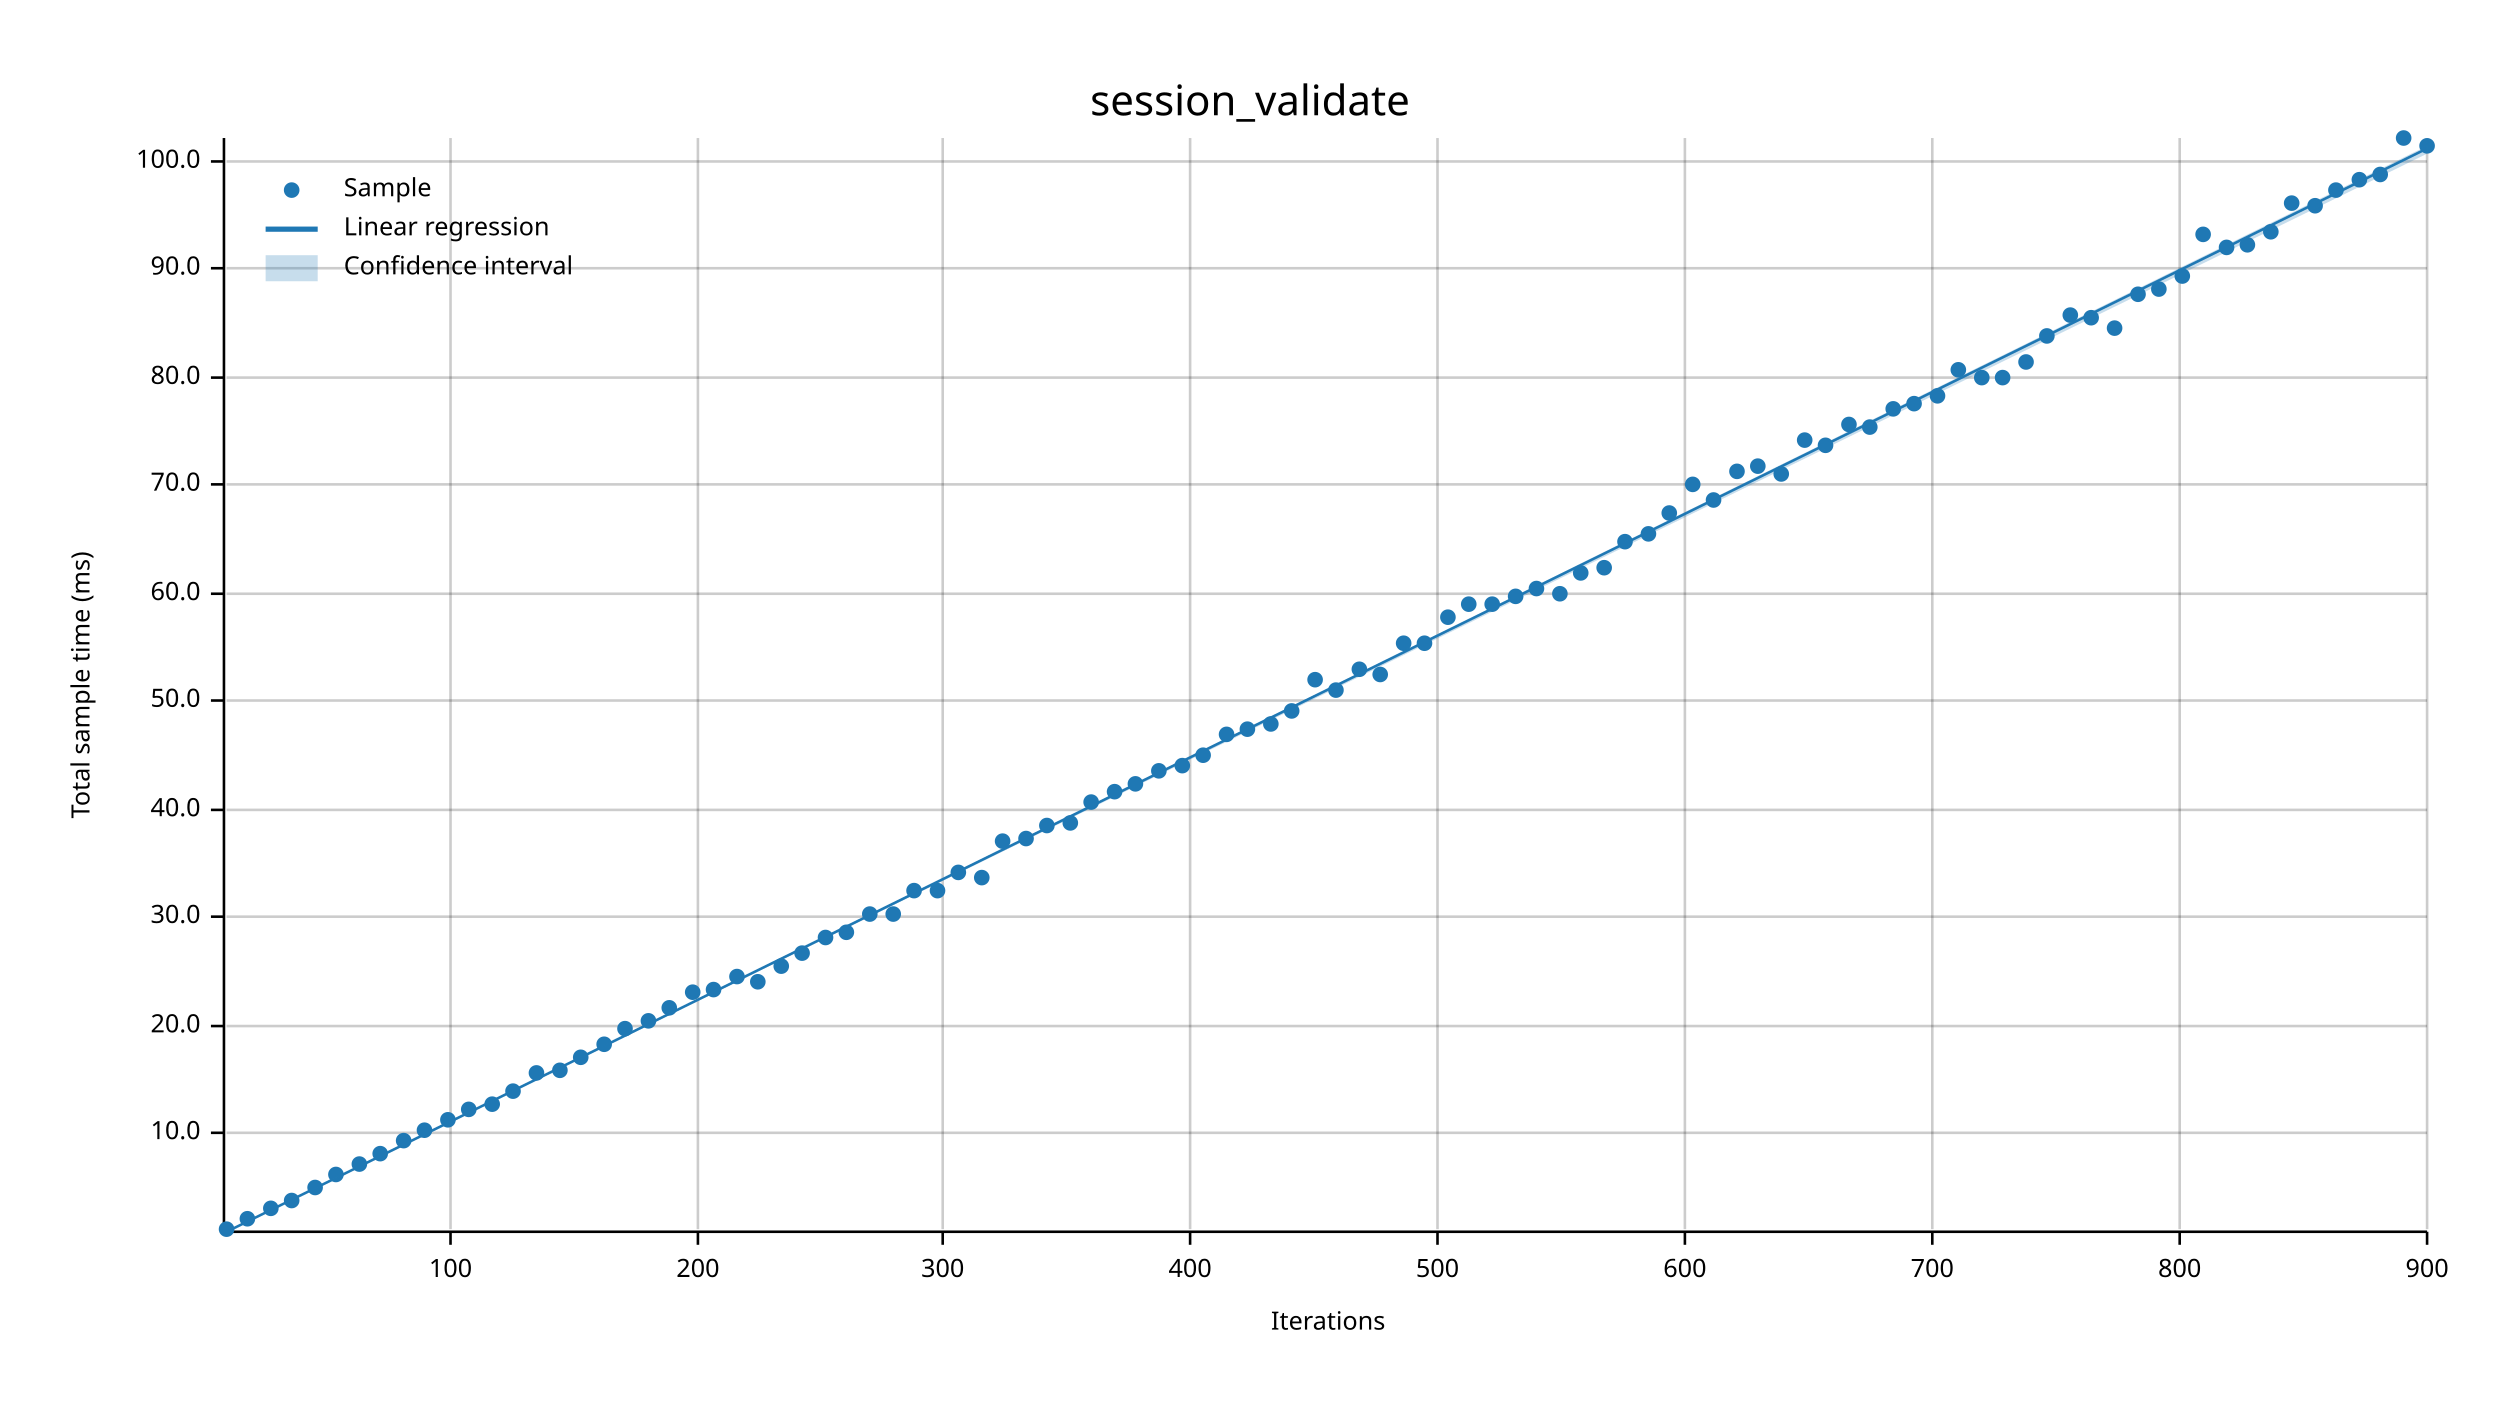
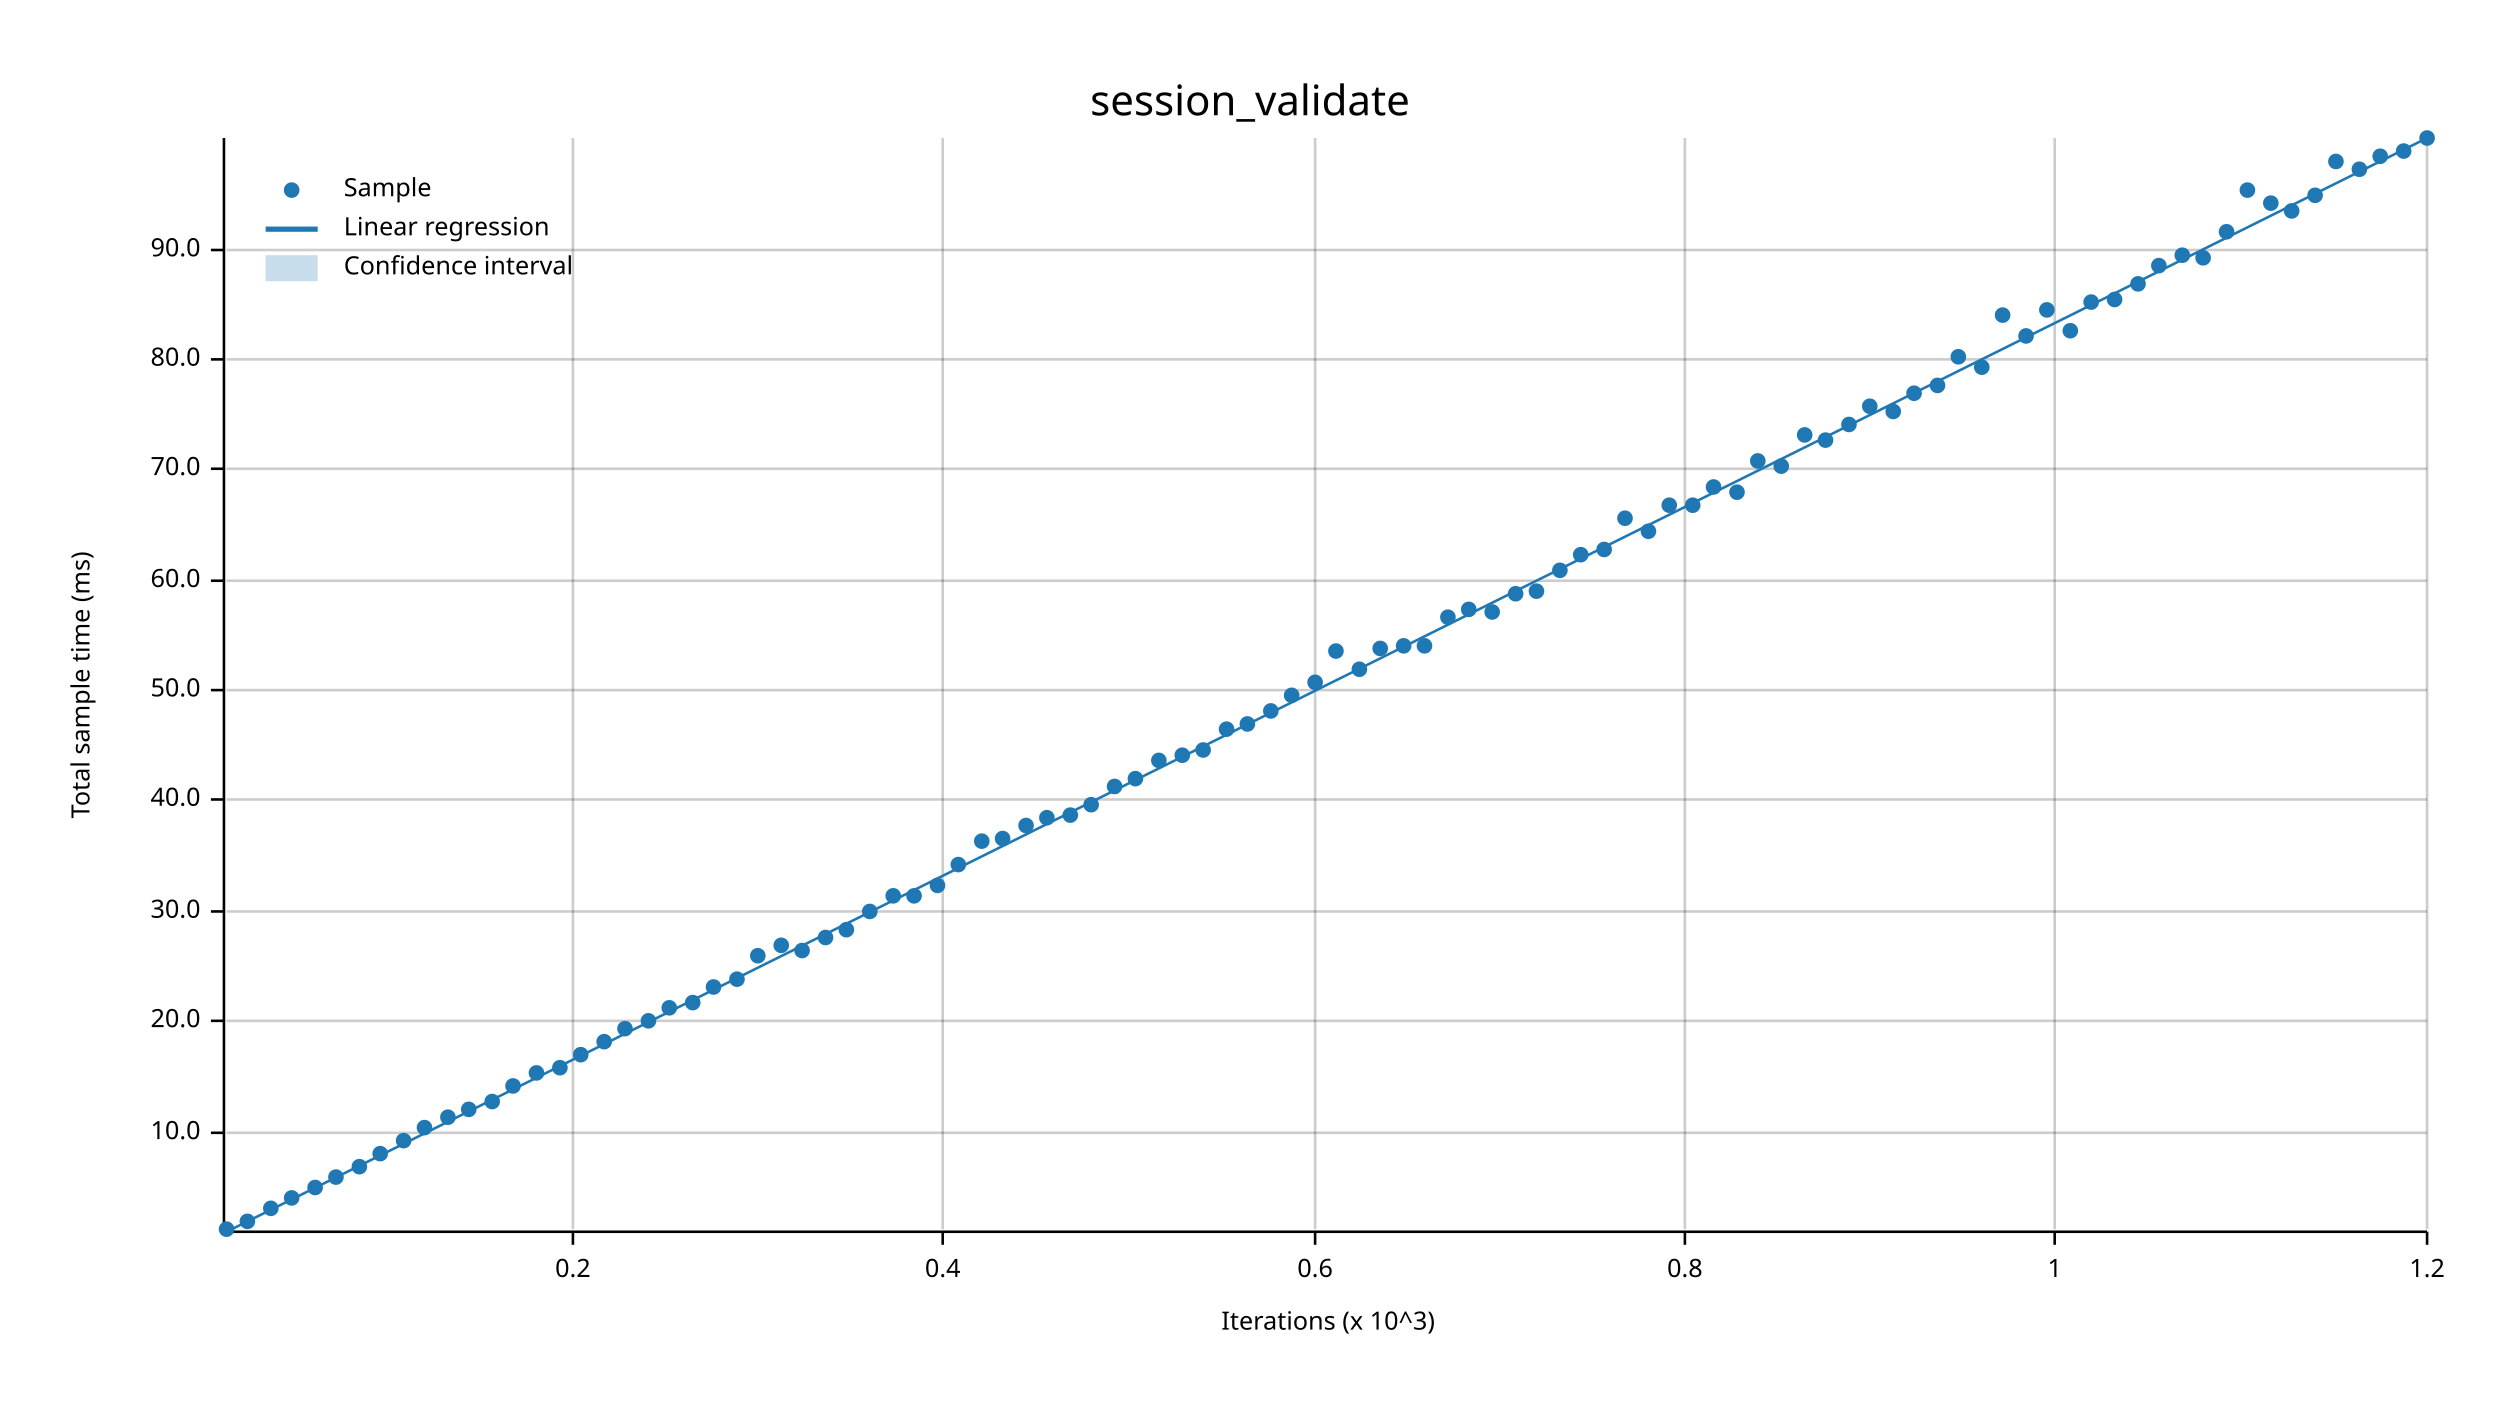
<svg xmlns="http://www.w3.org/2000/svg" width="960" height="540" viewBox="0 0 960 540">
  <text x="480" y="32" dy="0.76em" text-anchor="middle" font-family="sans-serif" font-size="16.129" opacity="1" fill="#000000">
session_validate
</text>
  <text x="27" y="263" dy="0.76em" text-anchor="middle" font-family="sans-serif" font-size="9.677" opacity="1" fill="#000000" transform="rotate(270, 27, 263)">
Total sample time (ms)
</text>
  <text x="510" y="513" dy="-0.5ex" text-anchor="middle" font-family="sans-serif" font-size="9.677" opacity="1" fill="#000000">
- Iterations
- </text>
-   <line opacity="0.2" stroke="#000000" stroke-width="1" x1="173" y1="472" x2="173" y2="53" />
-   <line opacity="0.2" stroke="#000000" stroke-width="1" x1="268" y1="472" x2="268" y2="53" />
+ Iterations (x 10^3)
+ </text>
+   <line opacity="0.2" stroke="#000000" stroke-width="1" x1="220" y1="472" x2="220" y2="53" />
  <line opacity="0.2" stroke="#000000" stroke-width="1" x1="362" y1="472" x2="362" y2="53" />
-   <line opacity="0.2" stroke="#000000" stroke-width="1" x1="457" y1="472" x2="457" y2="53" />
-   <line opacity="0.2" stroke="#000000" stroke-width="1" x1="552" y1="472" x2="552" y2="53" />
+   <line opacity="0.2" stroke="#000000" stroke-width="1" x1="505" y1="472" x2="505" y2="53" />
  <line opacity="0.2" stroke="#000000" stroke-width="1" x1="647" y1="472" x2="647" y2="53" />
-   <line opacity="0.2" stroke="#000000" stroke-width="1" x1="742" y1="472" x2="742" y2="53" />
-   <line opacity="0.2" stroke="#000000" stroke-width="1" x1="837" y1="472" x2="837" y2="53" />
+   <line opacity="0.2" stroke="#000000" stroke-width="1" x1="789" y1="472" x2="789" y2="53" />
  <line opacity="0.2" stroke="#000000" stroke-width="1" x1="932" y1="472" x2="932" y2="53" />
  <line opacity="0.2" stroke="#000000" stroke-width="1" x1="87" y1="435" x2="932" y2="435" />
-   <line opacity="0.2" stroke="#000000" stroke-width="1" x1="87" y1="394" x2="932" y2="394" />
-   <line opacity="0.2" stroke="#000000" stroke-width="1" x1="87" y1="352" x2="932" y2="352" />
-   <line opacity="0.2" stroke="#000000" stroke-width="1" x1="87" y1="311" x2="932" y2="311" />
-   <line opacity="0.2" stroke="#000000" stroke-width="1" x1="87" y1="269" x2="932" y2="269" />
-   <line opacity="0.2" stroke="#000000" stroke-width="1" x1="87" y1="228" x2="932" y2="228" />
-   <line opacity="0.2" stroke="#000000" stroke-width="1" x1="87" y1="186" x2="932" y2="186" />
-   <line opacity="0.2" stroke="#000000" stroke-width="1" x1="87" y1="145" x2="932" y2="145" />
-   <line opacity="0.2" stroke="#000000" stroke-width="1" x1="87" y1="103" x2="932" y2="103" />
-   <line opacity="0.2" stroke="#000000" stroke-width="1" x1="87" y1="62" x2="932" y2="62" />
+   <line opacity="0.2" stroke="#000000" stroke-width="1" x1="87" y1="392" x2="932" y2="392" />
+   <line opacity="0.2" stroke="#000000" stroke-width="1" x1="87" y1="350" x2="932" y2="350" />
+   <line opacity="0.2" stroke="#000000" stroke-width="1" x1="87" y1="307" x2="932" y2="307" />
+   <line opacity="0.2" stroke="#000000" stroke-width="1" x1="87" y1="265" x2="932" y2="265" />
+   <line opacity="0.2" stroke="#000000" stroke-width="1" x1="87" y1="223" x2="932" y2="223" />
+   <line opacity="0.2" stroke="#000000" stroke-width="1" x1="87" y1="180" x2="932" y2="180" />
+   <line opacity="0.2" stroke="#000000" stroke-width="1" x1="87" y1="138" x2="932" y2="138" />
+   <line opacity="0.2" stroke="#000000" stroke-width="1" x1="87" y1="96" x2="932" y2="96" />
  <polyline fill="none" opacity="1" stroke="#000000" stroke-width="1" points="86,53 86,472 " />
  <text x="77" y="435" dy="0.5ex" text-anchor="end" font-family="sans-serif" font-size="9.677" opacity="1" fill="#000000">
10.0
</text>
  <polyline fill="none" opacity="1" stroke="#000000" stroke-width="1" points="81,435 86,435 " />
-   <text x="77" y="394" dy="0.5ex" text-anchor="end" font-family="sans-serif" font-size="9.677" opacity="1" fill="#000000">
+   <text x="77" y="392" dy="0.5ex" text-anchor="end" font-family="sans-serif" font-size="9.677" opacity="1" fill="#000000">
20.0
</text>
-   <polyline fill="none" opacity="1" stroke="#000000" stroke-width="1" points="81,394 86,394 " />
-   <text x="77" y="352" dy="0.5ex" text-anchor="end" font-family="sans-serif" font-size="9.677" opacity="1" fill="#000000">
+   <polyline fill="none" opacity="1" stroke="#000000" stroke-width="1" points="81,392 86,392 " />
+   <text x="77" y="350" dy="0.5ex" text-anchor="end" font-family="sans-serif" font-size="9.677" opacity="1" fill="#000000">
30.0
</text>
-   <polyline fill="none" opacity="1" stroke="#000000" stroke-width="1" points="81,352 86,352 " />
-   <text x="77" y="311" dy="0.5ex" text-anchor="end" font-family="sans-serif" font-size="9.677" opacity="1" fill="#000000">
+   <polyline fill="none" opacity="1" stroke="#000000" stroke-width="1" points="81,350 86,350 " />
+   <text x="77" y="307" dy="0.5ex" text-anchor="end" font-family="sans-serif" font-size="9.677" opacity="1" fill="#000000">
40.0
</text>
-   <polyline fill="none" opacity="1" stroke="#000000" stroke-width="1" points="81,311 86,311 " />
-   <text x="77" y="269" dy="0.5ex" text-anchor="end" font-family="sans-serif" font-size="9.677" opacity="1" fill="#000000">
+   <polyline fill="none" opacity="1" stroke="#000000" stroke-width="1" points="81,307 86,307 " />
+   <text x="77" y="265" dy="0.5ex" text-anchor="end" font-family="sans-serif" font-size="9.677" opacity="1" fill="#000000">
50.0
</text>
-   <polyline fill="none" opacity="1" stroke="#000000" stroke-width="1" points="81,269 86,269 " />
-   <text x="77" y="228" dy="0.5ex" text-anchor="end" font-family="sans-serif" font-size="9.677" opacity="1" fill="#000000">
+   <polyline fill="none" opacity="1" stroke="#000000" stroke-width="1" points="81,265 86,265 " />
+   <text x="77" y="223" dy="0.5ex" text-anchor="end" font-family="sans-serif" font-size="9.677" opacity="1" fill="#000000">
60.0
</text>
-   <polyline fill="none" opacity="1" stroke="#000000" stroke-width="1" points="81,228 86,228 " />
-   <text x="77" y="186" dy="0.5ex" text-anchor="end" font-family="sans-serif" font-size="9.677" opacity="1" fill="#000000">
+   <polyline fill="none" opacity="1" stroke="#000000" stroke-width="1" points="81,223 86,223 " />
+   <text x="77" y="180" dy="0.5ex" text-anchor="end" font-family="sans-serif" font-size="9.677" opacity="1" fill="#000000">
70.0
</text>
-   <polyline fill="none" opacity="1" stroke="#000000" stroke-width="1" points="81,186 86,186 " />
-   <text x="77" y="145" dy="0.5ex" text-anchor="end" font-family="sans-serif" font-size="9.677" opacity="1" fill="#000000">
+   <polyline fill="none" opacity="1" stroke="#000000" stroke-width="1" points="81,180 86,180 " />
+   <text x="77" y="138" dy="0.5ex" text-anchor="end" font-family="sans-serif" font-size="9.677" opacity="1" fill="#000000">
80.0
</text>
-   <polyline fill="none" opacity="1" stroke="#000000" stroke-width="1" points="81,145 86,145 " />
-   <text x="77" y="103" dy="0.5ex" text-anchor="end" font-family="sans-serif" font-size="9.677" opacity="1" fill="#000000">
+   <polyline fill="none" opacity="1" stroke="#000000" stroke-width="1" points="81,138 86,138 " />
+   <text x="77" y="96" dy="0.5ex" text-anchor="end" font-family="sans-serif" font-size="9.677" opacity="1" fill="#000000">
90.0
</text>
-   <polyline fill="none" opacity="1" stroke="#000000" stroke-width="1" points="81,103 86,103 " />
-   <text x="77" y="62" dy="0.5ex" text-anchor="end" font-family="sans-serif" font-size="9.677" opacity="1" fill="#000000">
- 100.0
- </text>
-   <polyline fill="none" opacity="1" stroke="#000000" stroke-width="1" points="81,62 86,62 " />
+   <polyline fill="none" opacity="1" stroke="#000000" stroke-width="1" points="81,96 86,96 " />
  <polyline fill="none" opacity="1" stroke="#000000" stroke-width="1" points="87,473 932,473 " />
-   <text x="173" y="483" dy="0.76em" text-anchor="middle" font-family="sans-serif" font-size="9.677" opacity="1" fill="#000000">
- 100
- </text>
-   <polyline fill="none" opacity="1" stroke="#000000" stroke-width="1" points="173,473 173,478 " />
-   <text x="268" y="483" dy="0.76em" text-anchor="middle" font-family="sans-serif" font-size="9.677" opacity="1" fill="#000000">
- 200
- </text>
-   <polyline fill="none" opacity="1" stroke="#000000" stroke-width="1" points="268,473 268,478 " />
+   <text x="220" y="483" dy="0.76em" text-anchor="middle" font-family="sans-serif" font-size="9.677" opacity="1" fill="#000000">
+ 0.2
+ </text>
+   <polyline fill="none" opacity="1" stroke="#000000" stroke-width="1" points="220,473 220,478 " />
  <text x="362" y="483" dy="0.76em" text-anchor="middle" font-family="sans-serif" font-size="9.677" opacity="1" fill="#000000">
- 300
+ 0.4
</text>
  <polyline fill="none" opacity="1" stroke="#000000" stroke-width="1" points="362,473 362,478 " />
-   <text x="457" y="483" dy="0.76em" text-anchor="middle" font-family="sans-serif" font-size="9.677" opacity="1" fill="#000000">
- 400
- </text>
-   <polyline fill="none" opacity="1" stroke="#000000" stroke-width="1" points="457,473 457,478 " />
-   <text x="552" y="483" dy="0.76em" text-anchor="middle" font-family="sans-serif" font-size="9.677" opacity="1" fill="#000000">
- 500
- </text>
-   <polyline fill="none" opacity="1" stroke="#000000" stroke-width="1" points="552,473 552,478 " />
+   <text x="505" y="483" dy="0.76em" text-anchor="middle" font-family="sans-serif" font-size="9.677" opacity="1" fill="#000000">
+ 0.6
+ </text>
+   <polyline fill="none" opacity="1" stroke="#000000" stroke-width="1" points="505,473 505,478 " />
  <text x="647" y="483" dy="0.76em" text-anchor="middle" font-family="sans-serif" font-size="9.677" opacity="1" fill="#000000">
- 600
+ 0.8
</text>
  <polyline fill="none" opacity="1" stroke="#000000" stroke-width="1" points="647,473 647,478 " />
-   <text x="742" y="483" dy="0.76em" text-anchor="middle" font-family="sans-serif" font-size="9.677" opacity="1" fill="#000000">
- 700
- </text>
-   <polyline fill="none" opacity="1" stroke="#000000" stroke-width="1" points="742,473 742,478 " />
-   <text x="837" y="483" dy="0.76em" text-anchor="middle" font-family="sans-serif" font-size="9.677" opacity="1" fill="#000000">
- 800
- </text>
-   <polyline fill="none" opacity="1" stroke="#000000" stroke-width="1" points="837,473 837,478 " />
+   <text x="789" y="483" dy="0.76em" text-anchor="middle" font-family="sans-serif" font-size="9.677" opacity="1" fill="#000000">
+ 1
+ </text>
+   <polyline fill="none" opacity="1" stroke="#000000" stroke-width="1" points="789,473 789,478 " />
  <text x="932" y="483" dy="0.76em" text-anchor="middle" font-family="sans-serif" font-size="9.677" opacity="1" fill="#000000">
- 900
+ 1.2
</text>
  <polyline fill="none" opacity="1" stroke="#000000" stroke-width="1" points="932,473 932,478 " />
  <circle cx="87" cy="472" r="3" opacity="1" fill="#1F78B4" stroke="none" stroke-width="1" />
-   <circle cx="95" cy="468" r="3" opacity="1" fill="#1F78B4" stroke="none" stroke-width="1" />
+   <circle cx="95" cy="469" r="3" opacity="1" fill="#1F78B4" stroke="none" stroke-width="1" />
  <circle cx="104" cy="464" r="3" opacity="1" fill="#1F78B4" stroke="none" stroke-width="1" />
-   <circle cx="112" cy="461" r="3" opacity="1" fill="#1F78B4" stroke="none" stroke-width="1" />
+   <circle cx="112" cy="460" r="3" opacity="1" fill="#1F78B4" stroke="none" stroke-width="1" />
  <circle cx="121" cy="456" r="3" opacity="1" fill="#1F78B4" stroke="none" stroke-width="1" />
-   <circle cx="129" cy="451" r="3" opacity="1" fill="#1F78B4" stroke="none" stroke-width="1" />
-   <circle cx="138" cy="447" r="3" opacity="1" fill="#1F78B4" stroke="none" stroke-width="1" />
+   <circle cx="129" cy="452" r="3" opacity="1" fill="#1F78B4" stroke="none" stroke-width="1" />
+   <circle cx="138" cy="448" r="3" opacity="1" fill="#1F78B4" stroke="none" stroke-width="1" />
  <circle cx="146" cy="443" r="3" opacity="1" fill="#1F78B4" stroke="none" stroke-width="1" />
  <circle cx="155" cy="438" r="3" opacity="1" fill="#1F78B4" stroke="none" stroke-width="1" />
-   <circle cx="163" cy="434" r="3" opacity="1" fill="#1F78B4" stroke="none" stroke-width="1" />
-   <circle cx="172" cy="430" r="3" opacity="1" fill="#1F78B4" stroke="none" stroke-width="1" />
+   <circle cx="163" cy="433" r="3" opacity="1" fill="#1F78B4" stroke="none" stroke-width="1" />
+   <circle cx="172" cy="429" r="3" opacity="1" fill="#1F78B4" stroke="none" stroke-width="1" />
  <circle cx="180" cy="426" r="3" opacity="1" fill="#1F78B4" stroke="none" stroke-width="1" />
-   <circle cx="189" cy="424" r="3" opacity="1" fill="#1F78B4" stroke="none" stroke-width="1" />
-   <circle cx="197" cy="419" r="3" opacity="1" fill="#1F78B4" stroke="none" stroke-width="1" />
+   <circle cx="189" cy="423" r="3" opacity="1" fill="#1F78B4" stroke="none" stroke-width="1" />
+   <circle cx="197" cy="417" r="3" opacity="1" fill="#1F78B4" stroke="none" stroke-width="1" />
  <circle cx="206" cy="412" r="3" opacity="1" fill="#1F78B4" stroke="none" stroke-width="1" />
-   <circle cx="215" cy="411" r="3" opacity="1" fill="#1F78B4" stroke="none" stroke-width="1" />
-   <circle cx="223" cy="406" r="3" opacity="1" fill="#1F78B4" stroke="none" stroke-width="1" />
-   <circle cx="232" cy="401" r="3" opacity="1" fill="#1F78B4" stroke="none" stroke-width="1" />
+   <circle cx="215" cy="410" r="3" opacity="1" fill="#1F78B4" stroke="none" stroke-width="1" />
+   <circle cx="223" cy="405" r="3" opacity="1" fill="#1F78B4" stroke="none" stroke-width="1" />
+   <circle cx="232" cy="400" r="3" opacity="1" fill="#1F78B4" stroke="none" stroke-width="1" />
  <circle cx="240" cy="395" r="3" opacity="1" fill="#1F78B4" stroke="none" stroke-width="1" />
  <circle cx="249" cy="392" r="3" opacity="1" fill="#1F78B4" stroke="none" stroke-width="1" />
  <circle cx="257" cy="387" r="3" opacity="1" fill="#1F78B4" stroke="none" stroke-width="1" />
-   <circle cx="266" cy="381" r="3" opacity="1" fill="#1F78B4" stroke="none" stroke-width="1" />
-   <circle cx="274" cy="380" r="3" opacity="1" fill="#1F78B4" stroke="none" stroke-width="1" />
-   <circle cx="283" cy="375" r="3" opacity="1" fill="#1F78B4" stroke="none" stroke-width="1" />
-   <circle cx="291" cy="377" r="3" opacity="1" fill="#1F78B4" stroke="none" stroke-width="1" />
-   <circle cx="300" cy="371" r="3" opacity="1" fill="#1F78B4" stroke="none" stroke-width="1" />
-   <circle cx="308" cy="366" r="3" opacity="1" fill="#1F78B4" stroke="none" stroke-width="1" />
+   <circle cx="266" cy="385" r="3" opacity="1" fill="#1F78B4" stroke="none" stroke-width="1" />
+   <circle cx="274" cy="379" r="3" opacity="1" fill="#1F78B4" stroke="none" stroke-width="1" />
+   <circle cx="283" cy="376" r="3" opacity="1" fill="#1F78B4" stroke="none" stroke-width="1" />
+   <circle cx="291" cy="367" r="3" opacity="1" fill="#1F78B4" stroke="none" stroke-width="1" />
+   <circle cx="300" cy="363" r="3" opacity="1" fill="#1F78B4" stroke="none" stroke-width="1" />
+   <circle cx="308" cy="365" r="3" opacity="1" fill="#1F78B4" stroke="none" stroke-width="1" />
  <circle cx="317" cy="360" r="3" opacity="1" fill="#1F78B4" stroke="none" stroke-width="1" />
-   <circle cx="325" cy="358" r="3" opacity="1" fill="#1F78B4" stroke="none" stroke-width="1" />
-   <circle cx="334" cy="351" r="3" opacity="1" fill="#1F78B4" stroke="none" stroke-width="1" />
-   <circle cx="343" cy="351" r="3" opacity="1" fill="#1F78B4" stroke="none" stroke-width="1" />
-   <circle cx="351" cy="342" r="3" opacity="1" fill="#1F78B4" stroke="none" stroke-width="1" />
-   <circle cx="360" cy="342" r="3" opacity="1" fill="#1F78B4" stroke="none" stroke-width="1" />
-   <circle cx="368" cy="335" r="3" opacity="1" fill="#1F78B4" stroke="none" stroke-width="1" />
-   <circle cx="377" cy="337" r="3" opacity="1" fill="#1F78B4" stroke="none" stroke-width="1" />
-   <circle cx="385" cy="323" r="3" opacity="1" fill="#1F78B4" stroke="none" stroke-width="1" />
-   <circle cx="394" cy="322" r="3" opacity="1" fill="#1F78B4" stroke="none" stroke-width="1" />
-   <circle cx="402" cy="317" r="3" opacity="1" fill="#1F78B4" stroke="none" stroke-width="1" />
-   <circle cx="411" cy="316" r="3" opacity="1" fill="#1F78B4" stroke="none" stroke-width="1" />
-   <circle cx="419" cy="308" r="3" opacity="1" fill="#1F78B4" stroke="none" stroke-width="1" />
-   <circle cx="428" cy="304" r="3" opacity="1" fill="#1F78B4" stroke="none" stroke-width="1" />
-   <circle cx="436" cy="301" r="3" opacity="1" fill="#1F78B4" stroke="none" stroke-width="1" />
-   <circle cx="445" cy="296" r="3" opacity="1" fill="#1F78B4" stroke="none" stroke-width="1" />
-   <circle cx="454" cy="294" r="3" opacity="1" fill="#1F78B4" stroke="none" stroke-width="1" />
-   <circle cx="462" cy="290" r="3" opacity="1" fill="#1F78B4" stroke="none" stroke-width="1" />
-   <circle cx="471" cy="282" r="3" opacity="1" fill="#1F78B4" stroke="none" stroke-width="1" />
-   <circle cx="479" cy="280" r="3" opacity="1" fill="#1F78B4" stroke="none" stroke-width="1" />
-   <circle cx="488" cy="278" r="3" opacity="1" fill="#1F78B4" stroke="none" stroke-width="1" />
-   <circle cx="496" cy="273" r="3" opacity="1" fill="#1F78B4" stroke="none" stroke-width="1" />
-   <circle cx="505" cy="261" r="3" opacity="1" fill="#1F78B4" stroke="none" stroke-width="1" />
-   <circle cx="513" cy="265" r="3" opacity="1" fill="#1F78B4" stroke="none" stroke-width="1" />
+   <circle cx="325" cy="357" r="3" opacity="1" fill="#1F78B4" stroke="none" stroke-width="1" />
+   <circle cx="334" cy="350" r="3" opacity="1" fill="#1F78B4" stroke="none" stroke-width="1" />
+   <circle cx="343" cy="344" r="3" opacity="1" fill="#1F78B4" stroke="none" stroke-width="1" />
+   <circle cx="351" cy="344" r="3" opacity="1" fill="#1F78B4" stroke="none" stroke-width="1" />
+   <circle cx="360" cy="340" r="3" opacity="1" fill="#1F78B4" stroke="none" stroke-width="1" />
+   <circle cx="368" cy="332" r="3" opacity="1" fill="#1F78B4" stroke="none" stroke-width="1" />
+   <circle cx="377" cy="323" r="3" opacity="1" fill="#1F78B4" stroke="none" stroke-width="1" />
+   <circle cx="385" cy="322" r="3" opacity="1" fill="#1F78B4" stroke="none" stroke-width="1" />
+   <circle cx="394" cy="317" r="3" opacity="1" fill="#1F78B4" stroke="none" stroke-width="1" />
+   <circle cx="402" cy="314" r="3" opacity="1" fill="#1F78B4" stroke="none" stroke-width="1" />
+   <circle cx="411" cy="313" r="3" opacity="1" fill="#1F78B4" stroke="none" stroke-width="1" />
+   <circle cx="419" cy="309" r="3" opacity="1" fill="#1F78B4" stroke="none" stroke-width="1" />
+   <circle cx="428" cy="302" r="3" opacity="1" fill="#1F78B4" stroke="none" stroke-width="1" />
+   <circle cx="436" cy="299" r="3" opacity="1" fill="#1F78B4" stroke="none" stroke-width="1" />
+   <circle cx="445" cy="292" r="3" opacity="1" fill="#1F78B4" stroke="none" stroke-width="1" />
+   <circle cx="454" cy="290" r="3" opacity="1" fill="#1F78B4" stroke="none" stroke-width="1" />
+   <circle cx="462" cy="288" r="3" opacity="1" fill="#1F78B4" stroke="none" stroke-width="1" />
+   <circle cx="471" cy="280" r="3" opacity="1" fill="#1F78B4" stroke="none" stroke-width="1" />
+   <circle cx="479" cy="278" r="3" opacity="1" fill="#1F78B4" stroke="none" stroke-width="1" />
+   <circle cx="488" cy="273" r="3" opacity="1" fill="#1F78B4" stroke="none" stroke-width="1" />
+   <circle cx="496" cy="267" r="3" opacity="1" fill="#1F78B4" stroke="none" stroke-width="1" />
+   <circle cx="505" cy="262" r="3" opacity="1" fill="#1F78B4" stroke="none" stroke-width="1" />
+   <circle cx="513" cy="250" r="3" opacity="1" fill="#1F78B4" stroke="none" stroke-width="1" />
  <circle cx="522" cy="257" r="3" opacity="1" fill="#1F78B4" stroke="none" stroke-width="1" />
-   <circle cx="530" cy="259" r="3" opacity="1" fill="#1F78B4" stroke="none" stroke-width="1" />
-   <circle cx="539" cy="247" r="3" opacity="1" fill="#1F78B4" stroke="none" stroke-width="1" />
-   <circle cx="547" cy="247" r="3" opacity="1" fill="#1F78B4" stroke="none" stroke-width="1" />
+   <circle cx="530" cy="249" r="3" opacity="1" fill="#1F78B4" stroke="none" stroke-width="1" />
+   <circle cx="539" cy="248" r="3" opacity="1" fill="#1F78B4" stroke="none" stroke-width="1" />
+   <circle cx="547" cy="248" r="3" opacity="1" fill="#1F78B4" stroke="none" stroke-width="1" />
  <circle cx="556" cy="237" r="3" opacity="1" fill="#1F78B4" stroke="none" stroke-width="1" />
-   <circle cx="564" cy="232" r="3" opacity="1" fill="#1F78B4" stroke="none" stroke-width="1" />
-   <circle cx="573" cy="232" r="3" opacity="1" fill="#1F78B4" stroke="none" stroke-width="1" />
-   <circle cx="582" cy="229" r="3" opacity="1" fill="#1F78B4" stroke="none" stroke-width="1" />
-   <circle cx="590" cy="226" r="3" opacity="1" fill="#1F78B4" stroke="none" stroke-width="1" />
-   <circle cx="599" cy="228" r="3" opacity="1" fill="#1F78B4" stroke="none" stroke-width="1" />
-   <circle cx="607" cy="220" r="3" opacity="1" fill="#1F78B4" stroke="none" stroke-width="1" />
-   <circle cx="616" cy="218" r="3" opacity="1" fill="#1F78B4" stroke="none" stroke-width="1" />
-   <circle cx="624" cy="208" r="3" opacity="1" fill="#1F78B4" stroke="none" stroke-width="1" />
-   <circle cx="633" cy="205" r="3" opacity="1" fill="#1F78B4" stroke="none" stroke-width="1" />
-   <circle cx="641" cy="197" r="3" opacity="1" fill="#1F78B4" stroke="none" stroke-width="1" />
-   <circle cx="650" cy="186" r="3" opacity="1" fill="#1F78B4" stroke="none" stroke-width="1" />
-   <circle cx="658" cy="192" r="3" opacity="1" fill="#1F78B4" stroke="none" stroke-width="1" />
-   <circle cx="667" cy="181" r="3" opacity="1" fill="#1F78B4" stroke="none" stroke-width="1" />
-   <circle cx="675" cy="179" r="3" opacity="1" fill="#1F78B4" stroke="none" stroke-width="1" />
-   <circle cx="684" cy="182" r="3" opacity="1" fill="#1F78B4" stroke="none" stroke-width="1" />
-   <circle cx="693" cy="169" r="3" opacity="1" fill="#1F78B4" stroke="none" stroke-width="1" />
-   <circle cx="701" cy="171" r="3" opacity="1" fill="#1F78B4" stroke="none" stroke-width="1" />
+   <circle cx="564" cy="234" r="3" opacity="1" fill="#1F78B4" stroke="none" stroke-width="1" />
+   <circle cx="573" cy="235" r="3" opacity="1" fill="#1F78B4" stroke="none" stroke-width="1" />
+   <circle cx="582" cy="228" r="3" opacity="1" fill="#1F78B4" stroke="none" stroke-width="1" />
+   <circle cx="590" cy="227" r="3" opacity="1" fill="#1F78B4" stroke="none" stroke-width="1" />
+   <circle cx="599" cy="219" r="3" opacity="1" fill="#1F78B4" stroke="none" stroke-width="1" />
+   <circle cx="607" cy="213" r="3" opacity="1" fill="#1F78B4" stroke="none" stroke-width="1" />
+   <circle cx="616" cy="211" r="3" opacity="1" fill="#1F78B4" stroke="none" stroke-width="1" />
+   <circle cx="624" cy="199" r="3" opacity="1" fill="#1F78B4" stroke="none" stroke-width="1" />
+   <circle cx="633" cy="204" r="3" opacity="1" fill="#1F78B4" stroke="none" stroke-width="1" />
+   <circle cx="641" cy="194" r="3" opacity="1" fill="#1F78B4" stroke="none" stroke-width="1" />
+   <circle cx="650" cy="194" r="3" opacity="1" fill="#1F78B4" stroke="none" stroke-width="1" />
+   <circle cx="658" cy="187" r="3" opacity="1" fill="#1F78B4" stroke="none" stroke-width="1" />
+   <circle cx="667" cy="189" r="3" opacity="1" fill="#1F78B4" stroke="none" stroke-width="1" />
+   <circle cx="675" cy="177" r="3" opacity="1" fill="#1F78B4" stroke="none" stroke-width="1" />
+   <circle cx="684" cy="179" r="3" opacity="1" fill="#1F78B4" stroke="none" stroke-width="1" />
+   <circle cx="693" cy="167" r="3" opacity="1" fill="#1F78B4" stroke="none" stroke-width="1" />
+   <circle cx="701" cy="169" r="3" opacity="1" fill="#1F78B4" stroke="none" stroke-width="1" />
  <circle cx="710" cy="163" r="3" opacity="1" fill="#1F78B4" stroke="none" stroke-width="1" />
-   <circle cx="718" cy="164" r="3" opacity="1" fill="#1F78B4" stroke="none" stroke-width="1" />
-   <circle cx="727" cy="157" r="3" opacity="1" fill="#1F78B4" stroke="none" stroke-width="1" />
-   <circle cx="735" cy="155" r="3" opacity="1" fill="#1F78B4" stroke="none" stroke-width="1" />
-   <circle cx="744" cy="152" r="3" opacity="1" fill="#1F78B4" stroke="none" stroke-width="1" />
-   <circle cx="752" cy="142" r="3" opacity="1" fill="#1F78B4" stroke="none" stroke-width="1" />
-   <circle cx="761" cy="145" r="3" opacity="1" fill="#1F78B4" stroke="none" stroke-width="1" />
-   <circle cx="769" cy="145" r="3" opacity="1" fill="#1F78B4" stroke="none" stroke-width="1" />
-   <circle cx="778" cy="139" r="3" opacity="1" fill="#1F78B4" stroke="none" stroke-width="1" />
-   <circle cx="786" cy="129" r="3" opacity="1" fill="#1F78B4" stroke="none" stroke-width="1" />
-   <circle cx="795" cy="121" r="3" opacity="1" fill="#1F78B4" stroke="none" stroke-width="1" />
-   <circle cx="803" cy="122" r="3" opacity="1" fill="#1F78B4" stroke="none" stroke-width="1" />
-   <circle cx="812" cy="126" r="3" opacity="1" fill="#1F78B4" stroke="none" stroke-width="1" />
-   <circle cx="821" cy="113" r="3" opacity="1" fill="#1F78B4" stroke="none" stroke-width="1" />
-   <circle cx="829" cy="111" r="3" opacity="1" fill="#1F78B4" stroke="none" stroke-width="1" />
-   <circle cx="838" cy="106" r="3" opacity="1" fill="#1F78B4" stroke="none" stroke-width="1" />
-   <circle cx="846" cy="90" r="3" opacity="1" fill="#1F78B4" stroke="none" stroke-width="1" />
-   <circle cx="855" cy="95" r="3" opacity="1" fill="#1F78B4" stroke="none" stroke-width="1" />
-   <circle cx="863" cy="94" r="3" opacity="1" fill="#1F78B4" stroke="none" stroke-width="1" />
-   <circle cx="872" cy="89" r="3" opacity="1" fill="#1F78B4" stroke="none" stroke-width="1" />
-   <circle cx="880" cy="78" r="3" opacity="1" fill="#1F78B4" stroke="none" stroke-width="1" />
-   <circle cx="889" cy="79" r="3" opacity="1" fill="#1F78B4" stroke="none" stroke-width="1" />
-   <circle cx="897" cy="73" r="3" opacity="1" fill="#1F78B4" stroke="none" stroke-width="1" />
-   <circle cx="906" cy="69" r="3" opacity="1" fill="#1F78B4" stroke="none" stroke-width="1" />
-   <circle cx="914" cy="67" r="3" opacity="1" fill="#1F78B4" stroke="none" stroke-width="1" />
-   <circle cx="923" cy="53" r="3" opacity="1" fill="#1F78B4" stroke="none" stroke-width="1" />
-   <circle cx="932" cy="56" r="3" opacity="1" fill="#1F78B4" stroke="none" stroke-width="1" />
-   <polyline fill="none" opacity="1" stroke="#1F78B4" stroke-width="1" points="87,473 932,57 " />
-   <polygon opacity="0.25" fill="#1F78B4" points="87,473 932,59 932,56 " />
+   <circle cx="718" cy="156" r="3" opacity="1" fill="#1F78B4" stroke="none" stroke-width="1" />
+   <circle cx="727" cy="158" r="3" opacity="1" fill="#1F78B4" stroke="none" stroke-width="1" />
+   <circle cx="735" cy="151" r="3" opacity="1" fill="#1F78B4" stroke="none" stroke-width="1" />
+   <circle cx="744" cy="148" r="3" opacity="1" fill="#1F78B4" stroke="none" stroke-width="1" />
+   <circle cx="752" cy="137" r="3" opacity="1" fill="#1F78B4" stroke="none" stroke-width="1" />
+   <circle cx="761" cy="141" r="3" opacity="1" fill="#1F78B4" stroke="none" stroke-width="1" />
+   <circle cx="769" cy="121" r="3" opacity="1" fill="#1F78B4" stroke="none" stroke-width="1" />
+   <circle cx="778" cy="129" r="3" opacity="1" fill="#1F78B4" stroke="none" stroke-width="1" />
+   <circle cx="786" cy="119" r="3" opacity="1" fill="#1F78B4" stroke="none" stroke-width="1" />
+   <circle cx="795" cy="127" r="3" opacity="1" fill="#1F78B4" stroke="none" stroke-width="1" />
+   <circle cx="803" cy="116" r="3" opacity="1" fill="#1F78B4" stroke="none" stroke-width="1" />
+   <circle cx="812" cy="115" r="3" opacity="1" fill="#1F78B4" stroke="none" stroke-width="1" />
+   <circle cx="821" cy="109" r="3" opacity="1" fill="#1F78B4" stroke="none" stroke-width="1" />
+   <circle cx="829" cy="102" r="3" opacity="1" fill="#1F78B4" stroke="none" stroke-width="1" />
+   <circle cx="838" cy="98" r="3" opacity="1" fill="#1F78B4" stroke="none" stroke-width="1" />
+   <circle cx="846" cy="99" r="3" opacity="1" fill="#1F78B4" stroke="none" stroke-width="1" />
+   <circle cx="855" cy="89" r="3" opacity="1" fill="#1F78B4" stroke="none" stroke-width="1" />
+   <circle cx="863" cy="73" r="3" opacity="1" fill="#1F78B4" stroke="none" stroke-width="1" />
+   <circle cx="872" cy="78" r="3" opacity="1" fill="#1F78B4" stroke="none" stroke-width="1" />
+   <circle cx="880" cy="81" r="3" opacity="1" fill="#1F78B4" stroke="none" stroke-width="1" />
+   <circle cx="889" cy="75" r="3" opacity="1" fill="#1F78B4" stroke="none" stroke-width="1" />
+   <circle cx="897" cy="62" r="3" opacity="1" fill="#1F78B4" stroke="none" stroke-width="1" />
+   <circle cx="906" cy="65" r="3" opacity="1" fill="#1F78B4" stroke="none" stroke-width="1" />
+   <circle cx="914" cy="60" r="3" opacity="1" fill="#1F78B4" stroke="none" stroke-width="1" />
+   <circle cx="923" cy="58" r="3" opacity="1" fill="#1F78B4" stroke="none" stroke-width="1" />
+   <circle cx="932" cy="53" r="3" opacity="1" fill="#1F78B4" stroke="none" stroke-width="1" />
+   <polyline fill="none" opacity="1" stroke="#1F78B4" stroke-width="1" points="87,473 932,53 " />
+   <polygon opacity="0.25" fill="#1F78B4" points="87,473 932,53 932,53 " />
  <text x="132" y="68" dy="0.76em" text-anchor="start" font-family="sans-serif" font-size="9.677" opacity="1" fill="#000000">
Sample
</text>
  <text x="132" y="83" dy="0.76em" text-anchor="start" font-family="sans-serif" font-size="9.677" opacity="1" fill="#000000">
Linear regression
</text>
  <text x="132" y="98" dy="0.76em" text-anchor="start" font-family="sans-serif" font-size="9.677" opacity="1" fill="#000000">
Confidence interval
</text>
  <circle cx="112" cy="73" r="3" opacity="1" fill="#1F78B4" stroke="none" stroke-width="1" />
  <polyline fill="none" opacity="1" stroke="#1F78B4" stroke-width="2" points="102,88 122,88 " />
  <rect x="102" y="98" width="20" height="10" opacity="0.25" fill="#1F78B4" stroke="none" />
</svg>
